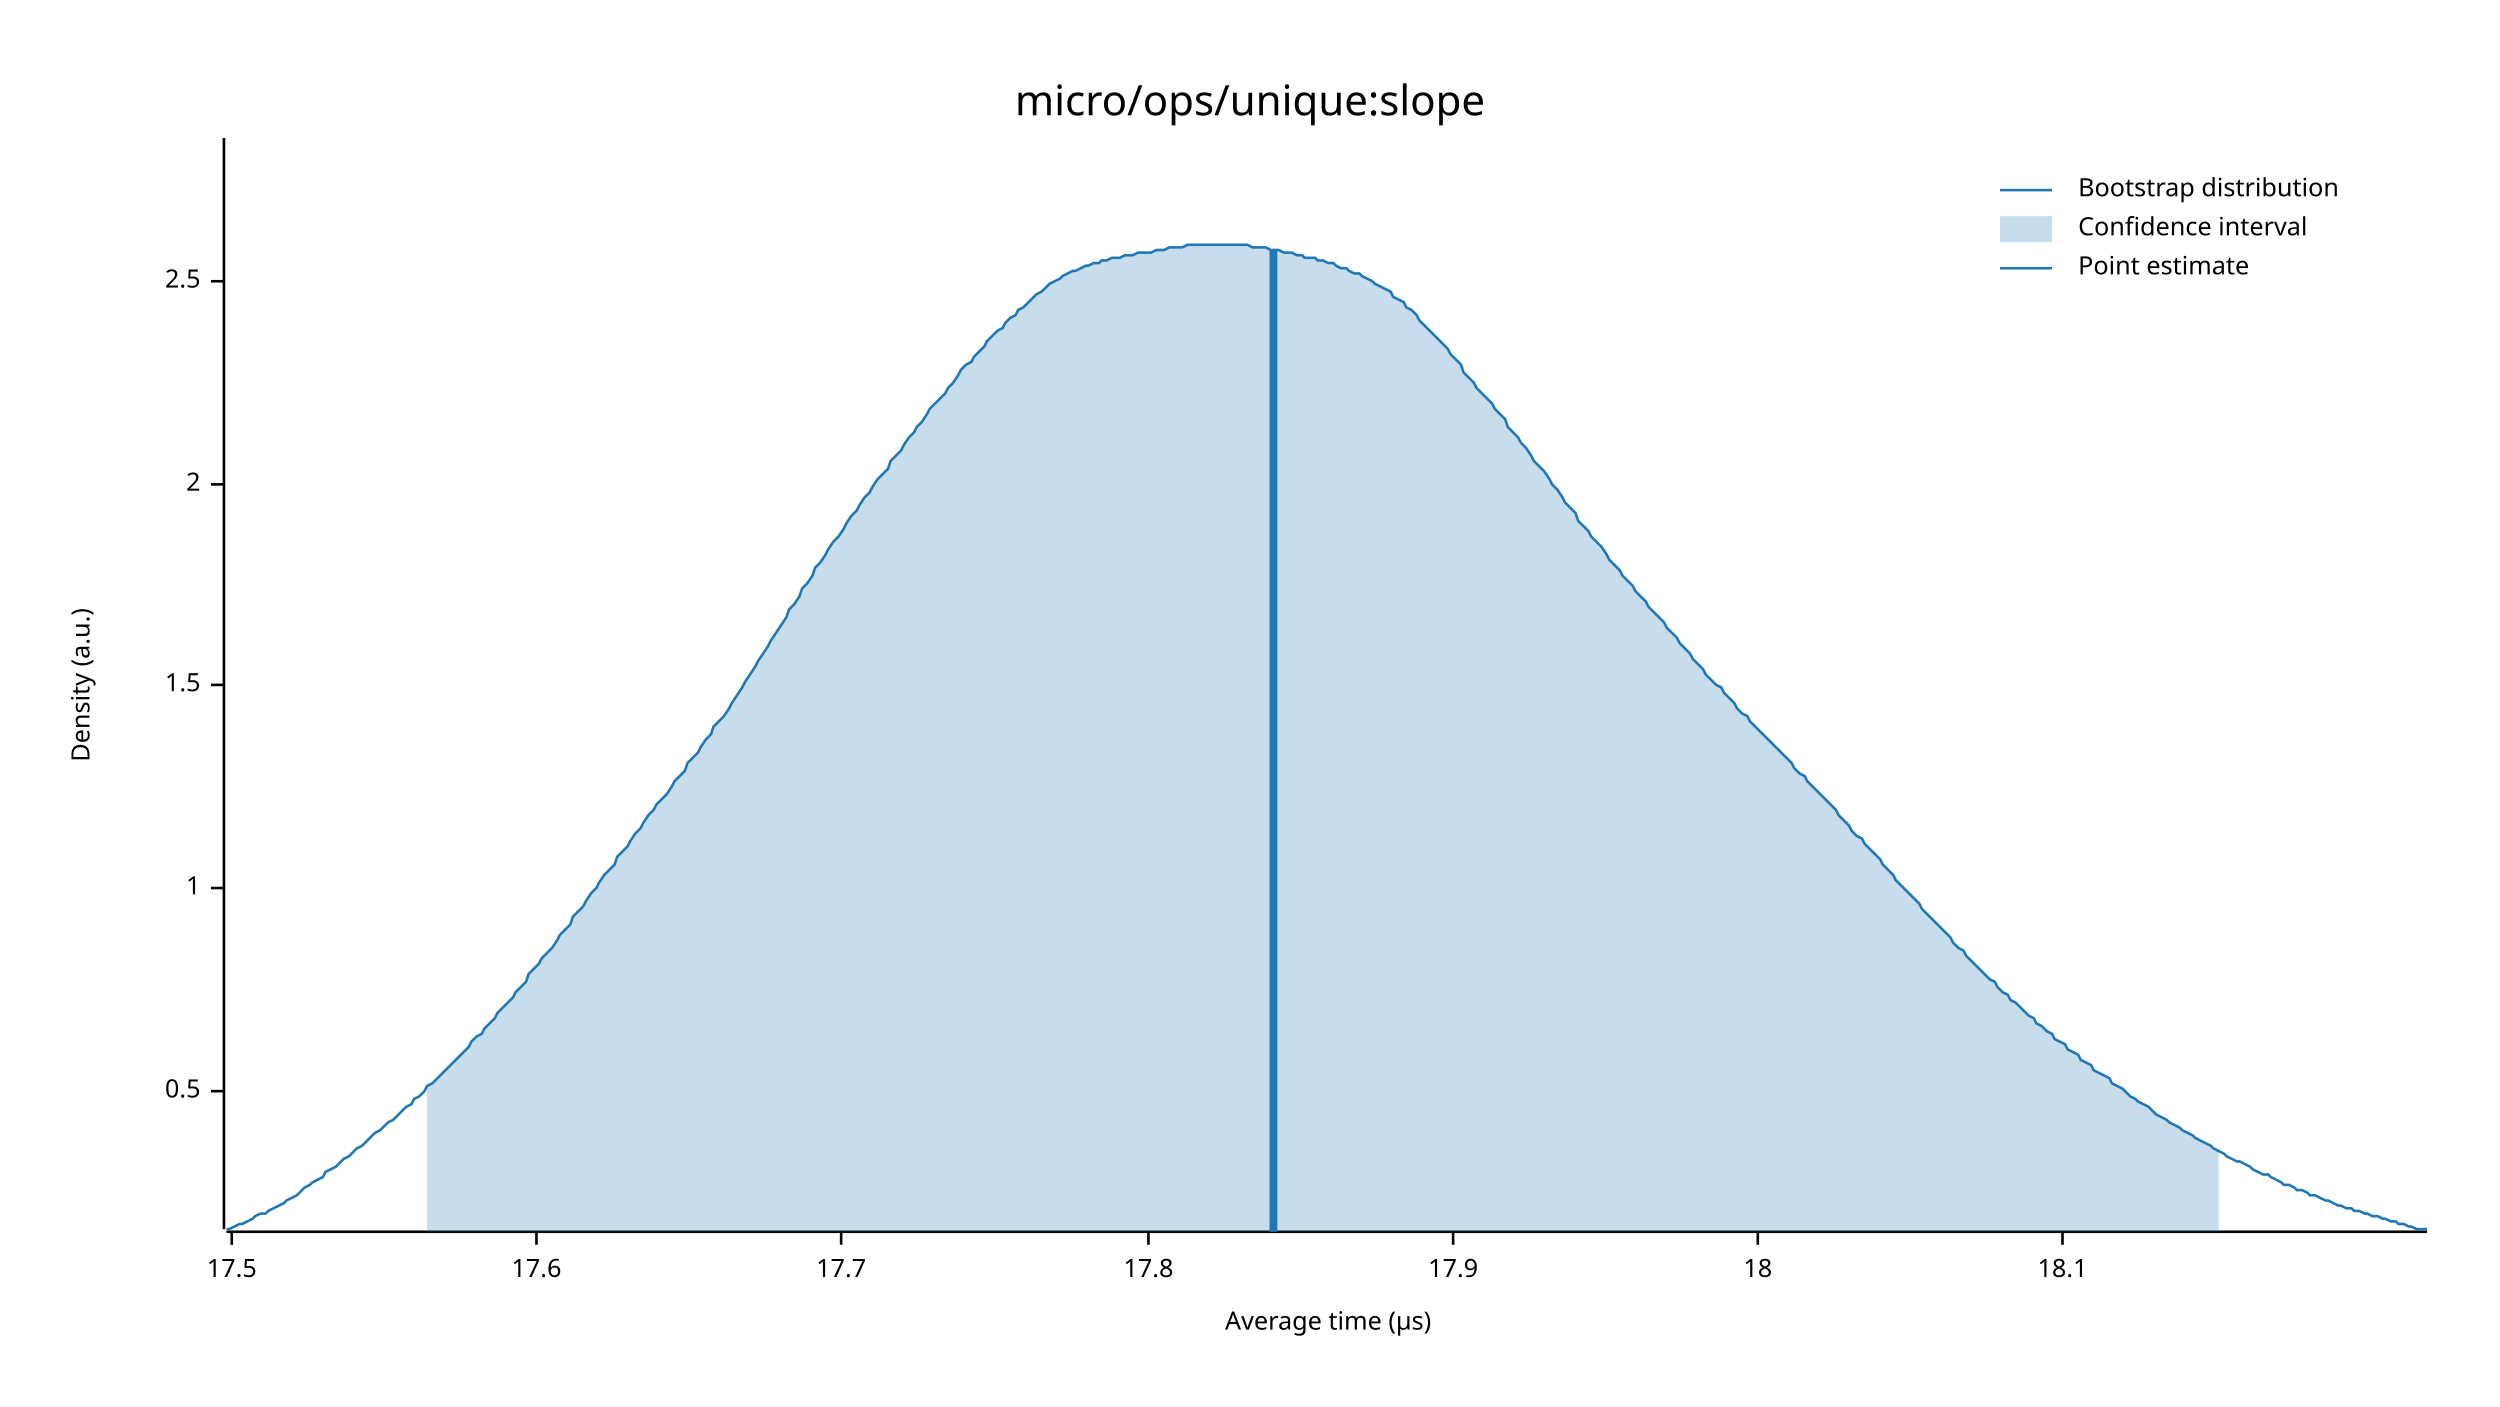
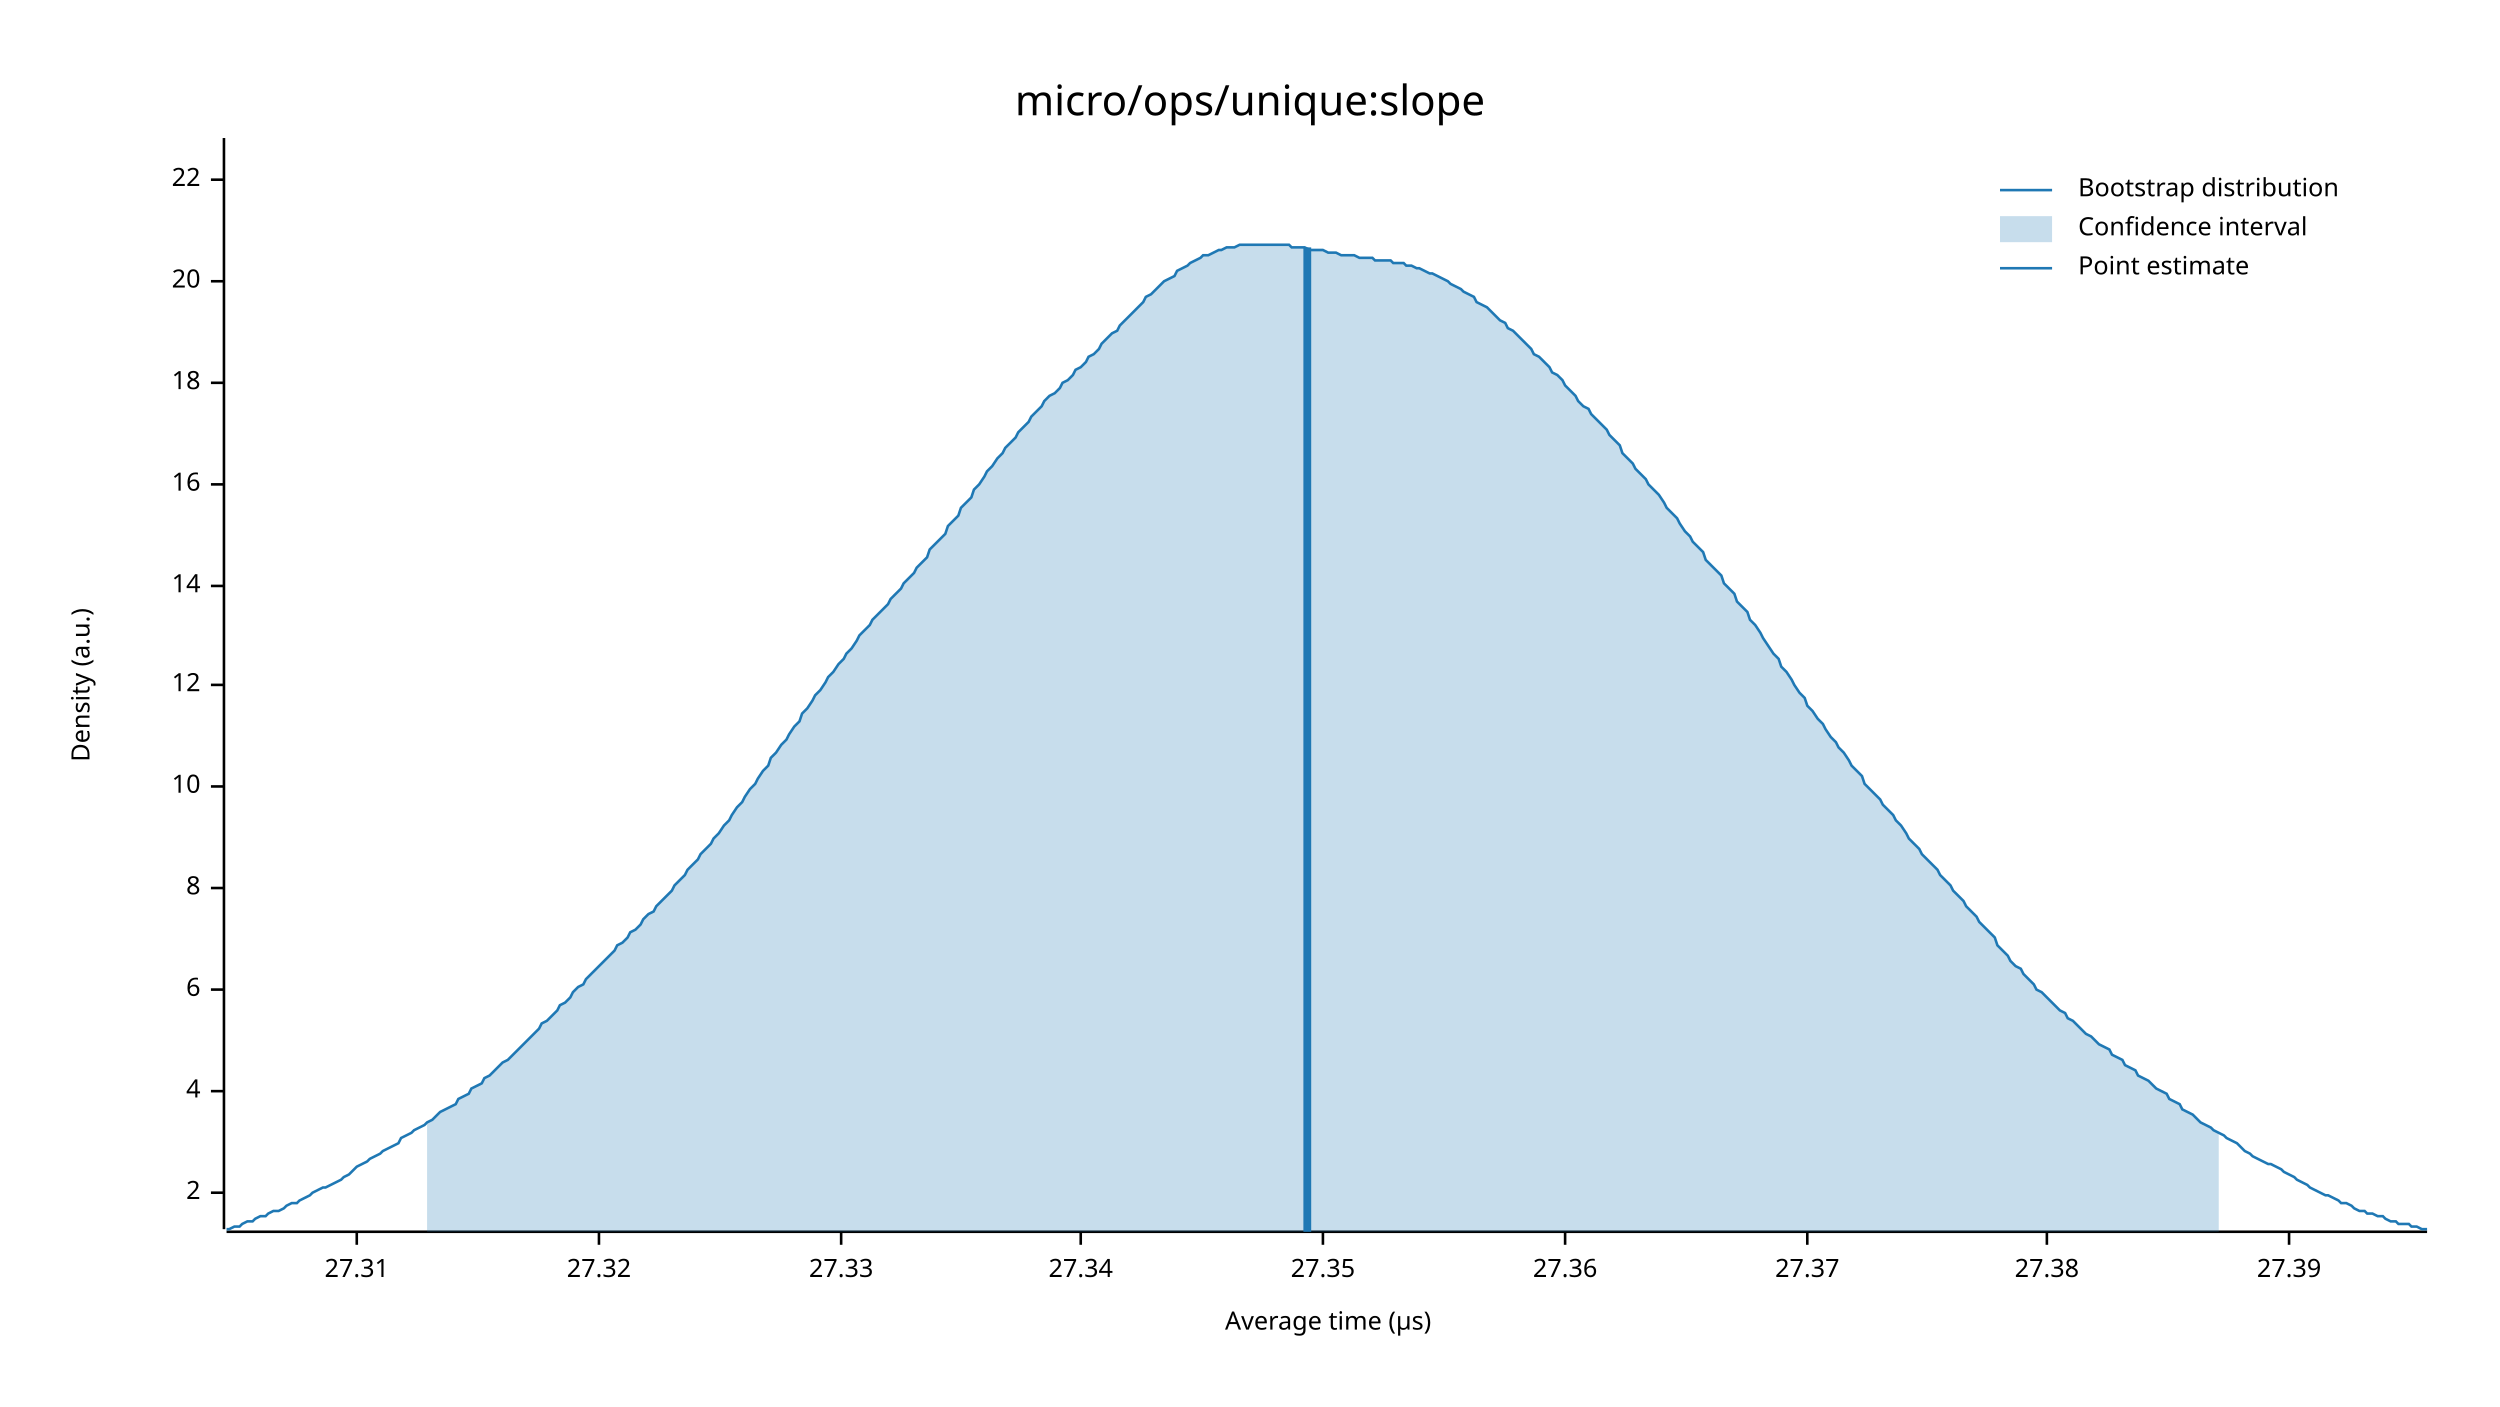
<svg xmlns="http://www.w3.org/2000/svg" width="960" height="540" viewBox="0 0 960 540">
  <text x="480" y="32" dy="0.76em" text-anchor="middle" font-family="sans-serif" font-size="16.129" opacity="1" fill="#000000">
micro/ops/unique:slope
</text>
  <text x="27" y="263" dy="0.76em" text-anchor="middle" font-family="sans-serif" font-size="9.677" opacity="1" fill="#000000" transform="rotate(270, 27, 263)">
Density (a.u.)
</text>
  <text x="510" y="513" dy="-0.5ex" text-anchor="middle" font-family="sans-serif" font-size="9.677" opacity="1" fill="#000000">
Average time (µs)
</text>
  <polyline fill="none" opacity="1" stroke="#000000" stroke-width="1" points="86,53 86,472 " />
+   <text x="77" y="458" dy="0.5ex" text-anchor="end" font-family="sans-serif" font-size="9.677" opacity="1" fill="#000000">
+ 2
+ </text>
+   <polyline fill="none" opacity="1" stroke="#000000" stroke-width="1" points="81,458 86,458 " />
  <text x="77" y="419" dy="0.5ex" text-anchor="end" font-family="sans-serif" font-size="9.677" opacity="1" fill="#000000">
- 0.5
+ 4
</text>
  <polyline fill="none" opacity="1" stroke="#000000" stroke-width="1" points="81,419 86,419 " />
+   <text x="77" y="380" dy="0.5ex" text-anchor="end" font-family="sans-serif" font-size="9.677" opacity="1" fill="#000000">
+ 6
+ </text>
+   <polyline fill="none" opacity="1" stroke="#000000" stroke-width="1" points="81,380 86,380 " />
  <text x="77" y="341" dy="0.5ex" text-anchor="end" font-family="sans-serif" font-size="9.677" opacity="1" fill="#000000">
- 1
+ 8
</text>
  <polyline fill="none" opacity="1" stroke="#000000" stroke-width="1" points="81,341 86,341 " />
+   <text x="77" y="302" dy="0.5ex" text-anchor="end" font-family="sans-serif" font-size="9.677" opacity="1" fill="#000000">
+ 10
+ </text>
+   <polyline fill="none" opacity="1" stroke="#000000" stroke-width="1" points="81,302 86,302 " />
  <text x="77" y="263" dy="0.5ex" text-anchor="end" font-family="sans-serif" font-size="9.677" opacity="1" fill="#000000">
- 1.5
+ 12
</text>
  <polyline fill="none" opacity="1" stroke="#000000" stroke-width="1" points="81,263 86,263 " />
+   <text x="77" y="225" dy="0.5ex" text-anchor="end" font-family="sans-serif" font-size="9.677" opacity="1" fill="#000000">
+ 14
+ </text>
+   <polyline fill="none" opacity="1" stroke="#000000" stroke-width="1" points="81,225 86,225 " />
  <text x="77" y="186" dy="0.5ex" text-anchor="end" font-family="sans-serif" font-size="9.677" opacity="1" fill="#000000">
- 2
+ 16
</text>
  <polyline fill="none" opacity="1" stroke="#000000" stroke-width="1" points="81,186 86,186 " />
+   <text x="77" y="147" dy="0.5ex" text-anchor="end" font-family="sans-serif" font-size="9.677" opacity="1" fill="#000000">
+ 18
+ </text>
+   <polyline fill="none" opacity="1" stroke="#000000" stroke-width="1" points="81,147 86,147 " />
  <text x="77" y="108" dy="0.5ex" text-anchor="end" font-family="sans-serif" font-size="9.677" opacity="1" fill="#000000">
- 2.5
+ 20
</text>
  <polyline fill="none" opacity="1" stroke="#000000" stroke-width="1" points="81,108 86,108 " />
+   <text x="77" y="69" dy="0.5ex" text-anchor="end" font-family="sans-serif" font-size="9.677" opacity="1" fill="#000000">
+ 22
+ </text>
+   <polyline fill="none" opacity="1" stroke="#000000" stroke-width="1" points="81,69 86,69 " />
  <polyline fill="none" opacity="1" stroke="#000000" stroke-width="1" points="87,473 932,473 " />
-   <text x="89" y="483" dy="0.76em" text-anchor="middle" font-family="sans-serif" font-size="9.677" opacity="1" fill="#000000">
- 17.5
+   <text x="137" y="483" dy="0.76em" text-anchor="middle" font-family="sans-serif" font-size="9.677" opacity="1" fill="#000000">
+ 27.31
</text>
-   <polyline fill="none" opacity="1" stroke="#000000" stroke-width="1" points="89,473 89,478 " />
-   <text x="206" y="483" dy="0.76em" text-anchor="middle" font-family="sans-serif" font-size="9.677" opacity="1" fill="#000000">
- 17.6
+   <polyline fill="none" opacity="1" stroke="#000000" stroke-width="1" points="137,473 137,478 " />
+   <text x="230" y="483" dy="0.76em" text-anchor="middle" font-family="sans-serif" font-size="9.677" opacity="1" fill="#000000">
+ 27.32
</text>
-   <polyline fill="none" opacity="1" stroke="#000000" stroke-width="1" points="206,473 206,478 " />
+   <polyline fill="none" opacity="1" stroke="#000000" stroke-width="1" points="230,473 230,478 " />
  <text x="323" y="483" dy="0.76em" text-anchor="middle" font-family="sans-serif" font-size="9.677" opacity="1" fill="#000000">
- 17.7
+ 27.33
</text>
  <polyline fill="none" opacity="1" stroke="#000000" stroke-width="1" points="323,473 323,478 " />
-   <text x="441" y="483" dy="0.76em" text-anchor="middle" font-family="sans-serif" font-size="9.677" opacity="1" fill="#000000">
- 17.8
+   <text x="415" y="483" dy="0.76em" text-anchor="middle" font-family="sans-serif" font-size="9.677" opacity="1" fill="#000000">
+ 27.34
</text>
-   <polyline fill="none" opacity="1" stroke="#000000" stroke-width="1" points="441,473 441,478 " />
-   <text x="558" y="483" dy="0.76em" text-anchor="middle" font-family="sans-serif" font-size="9.677" opacity="1" fill="#000000">
- 17.9
+   <polyline fill="none" opacity="1" stroke="#000000" stroke-width="1" points="415,473 415,478 " />
+   <text x="508" y="483" dy="0.76em" text-anchor="middle" font-family="sans-serif" font-size="9.677" opacity="1" fill="#000000">
+ 27.35
</text>
-   <polyline fill="none" opacity="1" stroke="#000000" stroke-width="1" points="558,473 558,478 " />
-   <text x="675" y="483" dy="0.76em" text-anchor="middle" font-family="sans-serif" font-size="9.677" opacity="1" fill="#000000">
- 18
+   <polyline fill="none" opacity="1" stroke="#000000" stroke-width="1" points="508,473 508,478 " />
+   <text x="601" y="483" dy="0.76em" text-anchor="middle" font-family="sans-serif" font-size="9.677" opacity="1" fill="#000000">
+ 27.36
</text>
-   <polyline fill="none" opacity="1" stroke="#000000" stroke-width="1" points="675,473 675,478 " />
-   <text x="792" y="483" dy="0.76em" text-anchor="middle" font-family="sans-serif" font-size="9.677" opacity="1" fill="#000000">
- 18.1
+   <polyline fill="none" opacity="1" stroke="#000000" stroke-width="1" points="601,473 601,478 " />
+   <text x="694" y="483" dy="0.76em" text-anchor="middle" font-family="sans-serif" font-size="9.677" opacity="1" fill="#000000">
+ 27.37
</text>
-   <polyline fill="none" opacity="1" stroke="#000000" stroke-width="1" points="792,473 792,478 " />
-   <polyline fill="none" opacity="1" stroke="#1F78B4" stroke-width="1" points="87,472 88,472 90,471 92,470 93,470 95,469 97,468 98,467 100,466 102,466 103,465 105,464 107,463 109,462 110,461 112,460 114,459 115,458 117,456 119,455 120,454 122,453 124,452 125,450 127,449 129,448 131,446 132,445 134,444 136,442 137,441 139,440 141,438 142,437 144,435 146,434 147,433 149,431 151,430 153,428 154,427 156,425 158,424 159,422 161,421 163,419 164,417 166,416 168,414 169,413 171,411 173,409 175,407 176,406 178,404 180,402 181,400 183,398 185,397 186,395 188,393 190,391 191,389 193,387 195,385 197,383 198,381 200,379 202,377 203,374 205,372 207,370 208,368 210,366 212,364 214,361 215,359 217,357 219,355 220,352 222,350 224,348 225,346 227,343 229,341 230,339 232,336 234,334 236,332 237,329 239,327 241,325 242,323 244,320 246,318 247,316 249,313 251,311 252,309 254,307 256,305 258,302 259,300 261,298 263,296 264,293 266,291 268,289 269,287 271,284 273,282 274,279 276,277 278,275 280,272 281,270 283,267 285,264 286,262 288,259 290,256 291,254 293,251 295,248 296,246 298,243 300,240 302,237 303,234 305,232 307,229 308,226 310,224 312,221 313,218 315,216 317,213 318,211 320,208 322,206 324,203 325,201 327,198 329,196 330,194 332,191 334,189 335,187 337,184 339,182 341,180 342,177 344,175 346,173 347,171 349,168 351,166 352,164 354,162 356,159 357,157 359,155 361,153 363,151 364,149 366,147 368,144 369,142 371,140 373,139 374,137 376,135 378,133 379,131 381,129 383,127 385,126 386,124 388,122 390,121 391,119 393,118 395,116 396,115 398,113 400,112 401,111 403,109 405,108 407,107 408,106 410,105 412,104 413,104 415,103 417,102 418,102 420,101 422,101 423,100 425,100 427,99 429,99 430,99 432,98 434,98 435,98 437,97 439,97 440,97 442,97 444,96 445,96 447,96 449,95 451,95 452,95 454,95 456,94 457,94 459,94 461,94 462,94 464,94 466,94 468,94 469,94 471,94 473,94 474,94 476,94 478,94 479,94 481,95 483,95 484,95 486,95 488,96 490,96 491,96 493,97 495,97 496,97 498,98 500,98 501,99 503,99 505,99 506,100 508,100 510,101 512,101 513,102 515,103 517,103 518,104 520,105 522,105 523,106 525,107 527,108 528,109 530,110 532,111 534,112 535,114 537,115 539,116 540,118 542,119 544,121 545,123 547,125 549,127 550,128 552,130 554,132 556,134 557,136 559,138 561,140 562,143 564,145 566,147 567,149 569,151 571,153 573,155 574,157 576,159 578,161 579,164 581,166 583,168 584,170 586,172 588,175 589,177 591,179 593,181 595,184 596,186 598,188 600,191 601,193 603,195 605,197 606,200 608,202 610,204 611,206 613,208 615,210 617,213 618,215 620,217 622,219 623,221 625,223 627,225 628,227 630,229 632,231 633,233 635,235 637,237 639,239 640,241 642,243 644,245 645,247 647,249 649,251 650,253 652,255 654,257 655,259 657,261 659,263 661,264 662,266 664,268 666,270 667,272 669,274 671,275 672,277 674,279 676,281 677,282 679,284 681,286 683,288 684,289 686,291 688,293 689,295 691,297 693,298 694,300 696,302 698,304 700,306 701,307 703,309 705,311 706,313 708,315 710,317 711,319 713,321 715,322 716,324 718,326 720,328 722,330 723,332 725,334 727,336 728,338 730,340 732,342 733,343 735,345 737,347 738,349 740,351 742,353 744,355 745,356 747,358 749,360 750,362 752,364 754,365 755,367 757,369 759,371 760,372 762,374 764,376 766,377 767,379 769,381 771,382 772,384 774,385 776,387 777,388 779,390 781,391 782,393 784,394 786,396 788,397 789,399 791,400 793,401 794,403 796,404 798,405 799,407 801,408 803,409 804,411 806,412 808,413 810,414 811,416 813,417 815,418 816,419 818,421 820,422 821,423 823,424 825,425 827,427 828,428 830,429 832,430 833,431 835,432 837,433 838,434 840,435 842,436 843,437 845,438 847,439 849,440 850,441 852,442 854,443 855,444 857,445 859,446 860,446 862,447 864,448 865,449 867,450 869,451 871,451 872,452 874,453 876,454 877,455 879,455 881,456 882,457 884,457 886,458 887,459 889,459 891,460 893,461 894,461 896,462 898,463 899,463 901,464 903,464 904,465 906,465 908,466 909,466 911,467 913,467 915,468 916,468 918,469 920,469 921,470 923,470 925,471 926,471 928,472 930,472 932,472 " />
-   <polygon opacity="0.25" fill="#1F78B4" points="164,417 166,416 168,414 169,413 171,411 173,409 175,407 176,406 178,404 180,402 181,400 183,398 185,397 186,395 188,393 190,391 191,389 193,387 195,385 197,383 198,381 200,379 202,377 203,374 205,372 207,370 208,368 210,366 212,364 214,361 215,359 217,357 219,355 220,352 222,350 224,348 225,346 227,343 229,341 230,339 232,336 234,334 236,332 237,329 239,327 241,325 242,323 244,320 246,318 247,316 249,313 251,311 252,309 254,307 256,305 258,302 259,300 261,298 263,296 264,293 266,291 268,289 269,287 271,284 273,282 274,279 276,277 278,275 280,272 281,270 283,267 285,264 286,262 288,259 290,256 291,254 293,251 295,248 296,246 298,243 300,240 302,237 303,234 305,232 307,229 308,226 310,224 312,221 313,218 315,216 317,213 318,211 320,208 322,206 324,203 325,201 327,198 329,196 330,194 332,191 334,189 335,187 337,184 339,182 341,180 342,177 344,175 346,173 347,171 349,168 351,166 352,164 354,162 356,159 357,157 359,155 361,153 363,151 364,149 366,147 368,144 369,142 371,140 373,139 374,137 376,135 378,133 379,131 381,129 383,127 385,126 386,124 388,122 390,121 391,119 393,118 395,116 396,115 398,113 400,112 401,111 403,109 405,108 407,107 408,106 410,105 412,104 413,104 415,103 417,102 418,102 420,101 422,101 423,100 425,100 427,99 429,99 430,99 432,98 434,98 435,98 437,97 439,97 440,97 442,97 444,96 445,96 447,96 449,95 451,95 452,95 454,95 456,94 457,94 459,94 461,94 462,94 464,94 466,94 468,94 469,94 471,94 473,94 474,94 476,94 478,94 479,94 481,95 483,95 484,95 486,95 488,96 490,96 491,96 493,97 495,97 496,97 498,98 500,98 501,99 503,99 505,99 506,100 508,100 510,101 512,101 513,102 515,103 517,103 518,104 520,105 522,105 523,106 525,107 527,108 528,109 530,110 532,111 534,112 535,114 537,115 539,116 540,118 542,119 544,121 545,123 547,125 549,127 550,128 552,130 554,132 556,134 557,136 559,138 561,140 562,143 564,145 566,147 567,149 569,151 571,153 573,155 574,157 576,159 578,161 579,164 581,166 583,168 584,170 586,172 588,175 589,177 591,179 593,181 595,184 596,186 598,188 600,191 601,193 603,195 605,197 606,200 608,202 610,204 611,206 613,208 615,210 617,213 618,215 620,217 622,219 623,221 625,223 627,225 628,227 630,229 632,231 633,233 635,235 637,237 639,239 640,241 642,243 644,245 645,247 647,249 649,251 650,253 652,255 654,257 655,259 657,261 659,263 661,264 662,266 664,268 666,270 667,272 669,274 671,275 672,277 674,279 676,281 677,282 679,284 681,286 683,288 684,289 686,291 688,293 689,295 691,297 693,298 694,300 696,302 698,304 700,306 701,307 703,309 705,311 706,313 708,315 710,317 711,319 713,321 715,322 716,324 718,326 720,328 722,330 723,332 725,334 727,336 728,338 730,340 732,342 733,343 735,345 737,347 738,349 740,351 742,353 744,355 745,356 747,358 749,360 750,362 752,364 754,365 755,367 757,369 759,371 760,372 762,374 764,376 766,377 767,379 769,381 771,382 772,384 774,385 776,387 777,388 779,390 781,391 782,393 784,394 786,396 788,397 789,399 791,400 793,401 794,403 796,404 798,405 799,407 801,408 803,409 804,411 806,412 808,413 810,414 811,416 813,417 815,418 816,419 818,421 820,422 821,423 823,424 825,425 827,427 828,428 830,429 832,430 833,431 835,432 837,433 838,434 840,435 842,436 843,437 845,438 847,439 849,440 850,441 852,442 852,473 164,473 " />
-   <polyline fill="none" opacity="1" stroke="#1F78B4" stroke-width="3" points="489,473 489,96 " />
+   <polyline fill="none" opacity="1" stroke="#000000" stroke-width="1" points="694,473 694,478 " />
+   <text x="786" y="483" dy="0.76em" text-anchor="middle" font-family="sans-serif" font-size="9.677" opacity="1" fill="#000000">
+ 27.38
+ </text>
+   <polyline fill="none" opacity="1" stroke="#000000" stroke-width="1" points="786,473 786,478 " />
+   <text x="879" y="483" dy="0.76em" text-anchor="middle" font-family="sans-serif" font-size="9.677" opacity="1" fill="#000000">
+ 27.39
+ </text>
+   <polyline fill="none" opacity="1" stroke="#000000" stroke-width="1" points="879,473 879,478 " />
+   <polyline fill="none" opacity="1" stroke="#1F78B4" stroke-width="1" points="87,472 88,472 90,471 92,471 93,470 95,469 97,469 98,468 100,467 102,467 103,466 105,465 107,465 109,464 110,463 112,462 114,462 115,461 117,460 119,459 120,458 122,457 124,456 125,456 127,455 129,454 131,453 132,452 134,451 136,449 137,448 139,447 141,446 142,445 144,444 146,443 147,442 149,441 151,440 153,439 154,437 156,436 158,435 159,434 161,433 163,432 164,431 166,430 168,428 169,427 171,426 173,425 175,424 176,422 178,421 180,420 181,418 183,417 185,416 186,414 188,413 190,411 191,410 193,408 195,407 197,405 198,404 200,402 202,400 203,399 205,397 207,395 208,393 210,392 212,390 214,388 215,386 217,385 219,383 220,381 222,379 224,378 225,376 227,374 229,372 230,371 232,369 234,367 236,365 237,363 239,362 241,360 242,358 244,357 246,355 247,353 249,351 251,350 252,348 254,346 256,344 258,342 259,340 261,338 263,336 264,334 266,332 268,330 269,328 271,326 273,324 274,322 276,320 278,317 280,315 281,313 283,310 285,308 286,306 288,303 290,301 291,299 293,296 295,294 296,291 298,289 300,286 302,284 303,282 305,279 307,277 308,274 310,272 312,269 313,267 315,265 317,262 318,260 320,258 322,255 324,253 325,251 327,249 329,246 330,244 332,242 334,240 335,238 337,236 339,234 341,232 342,230 344,228 346,226 347,224 349,222 351,220 352,218 354,216 356,214 357,211 359,209 361,207 363,205 364,202 366,200 368,198 369,195 371,193 373,191 374,188 376,186 378,183 379,181 381,179 383,176 385,174 386,172 388,170 390,168 391,166 393,164 395,162 396,160 398,158 400,156 401,154 403,152 405,151 407,149 408,147 410,146 412,144 413,142 415,141 417,139 418,137 420,136 422,134 423,132 425,130 427,128 429,127 430,125 432,123 434,121 435,120 437,118 439,116 440,114 442,113 444,111 445,110 447,108 449,107 451,106 452,104 454,103 456,102 457,101 459,100 461,99 462,98 464,98 466,97 468,96 469,96 471,95 473,95 474,95 476,94 478,94 479,94 481,94 483,94 484,94 486,94 488,94 490,94 491,94 493,94 495,94 496,95 498,95 500,95 501,95 503,96 505,96 506,96 508,96 510,97 512,97 513,97 515,98 517,98 518,98 520,98 522,99 523,99 525,99 527,99 528,100 530,100 532,100 534,100 535,101 537,101 539,101 540,102 542,102 544,103 545,103 547,104 549,105 550,105 552,106 554,107 556,108 557,109 559,110 561,111 562,112 564,113 566,114 567,116 569,117 571,118 573,120 574,121 576,123 578,124 579,126 581,127 583,129 584,130 586,132 588,134 589,136 591,137 593,139 595,141 596,143 598,144 600,146 601,148 603,150 605,152 606,154 608,156 610,157 611,159 613,161 615,163 617,165 618,167 620,169 622,171 623,174 625,176 627,178 628,180 630,182 632,184 633,186 635,188 637,190 639,193 640,195 642,197 644,199 645,201 647,204 649,206 650,208 652,210 654,212 655,215 657,217 659,219 661,221 662,224 664,226 666,228 667,231 669,233 671,235 672,238 674,240 676,243 677,245 679,248 681,251 683,253 684,256 686,258 688,261 689,263 691,266 693,268 694,271 696,273 698,276 700,278 701,280 703,283 705,285 706,287 708,289 710,292 711,294 713,296 715,298 716,301 718,303 720,305 722,307 723,309 725,311 727,313 728,315 730,317 732,320 733,322 735,324 737,326 738,328 740,330 742,332 744,334 745,336 747,338 749,340 750,342 752,344 754,346 755,348 757,350 759,352 760,354 762,356 764,358 766,360 767,363 769,365 771,367 772,369 774,371 776,372 777,374 779,376 781,378 782,380 784,381 786,383 788,385 789,386 791,388 793,389 794,391 796,392 798,394 799,395 801,397 803,398 804,399 806,401 808,402 810,403 811,405 813,406 815,407 816,409 818,410 820,411 821,413 823,414 825,415 827,417 828,418 830,419 832,420 833,422 835,423 837,424 838,426 840,427 842,428 843,429 845,431 847,432 849,433 850,434 852,435 854,436 855,437 857,438 859,439 860,440 862,442 864,443 865,444 867,445 869,446 871,447 872,447 874,448 876,449 877,450 879,451 881,452 882,453 884,454 886,455 887,456 889,457 891,458 893,459 894,459 896,460 898,461 899,462 901,462 903,463 904,464 906,465 908,465 909,466 911,466 913,467 915,467 916,468 918,469 920,469 921,470 923,470 925,470 926,471 928,471 930,472 932,472 " />
+   <polygon opacity="0.25" fill="#1F78B4" points="164,431 166,430 168,428 169,427 171,426 173,425 175,424 176,422 178,421 180,420 181,418 183,417 185,416 186,414 188,413 190,411 191,410 193,408 195,407 197,405 198,404 200,402 202,400 203,399 205,397 207,395 208,393 210,392 212,390 214,388 215,386 217,385 219,383 220,381 222,379 224,378 225,376 227,374 229,372 230,371 232,369 234,367 236,365 237,363 239,362 241,360 242,358 244,357 246,355 247,353 249,351 251,350 252,348 254,346 256,344 258,342 259,340 261,338 263,336 264,334 266,332 268,330 269,328 271,326 273,324 274,322 276,320 278,317 280,315 281,313 283,310 285,308 286,306 288,303 290,301 291,299 293,296 295,294 296,291 298,289 300,286 302,284 303,282 305,279 307,277 308,274 310,272 312,269 313,267 315,265 317,262 318,260 320,258 322,255 324,253 325,251 327,249 329,246 330,244 332,242 334,240 335,238 337,236 339,234 341,232 342,230 344,228 346,226 347,224 349,222 351,220 352,218 354,216 356,214 357,211 359,209 361,207 363,205 364,202 366,200 368,198 369,195 371,193 373,191 374,188 376,186 378,183 379,181 381,179 383,176 385,174 386,172 388,170 390,168 391,166 393,164 395,162 396,160 398,158 400,156 401,154 403,152 405,151 407,149 408,147 410,146 412,144 413,142 415,141 417,139 418,137 420,136 422,134 423,132 425,130 427,128 429,127 430,125 432,123 434,121 435,120 437,118 439,116 440,114 442,113 444,111 445,110 447,108 449,107 451,106 452,104 454,103 456,102 457,101 459,100 461,99 462,98 464,98 466,97 468,96 469,96 471,95 473,95 474,95 476,94 478,94 479,94 481,94 483,94 484,94 486,94 488,94 490,94 491,94 493,94 495,94 496,95 498,95 500,95 501,95 503,96 505,96 506,96 508,96 510,97 512,97 513,97 515,98 517,98 518,98 520,98 522,99 523,99 525,99 527,99 528,100 530,100 532,100 534,100 535,101 537,101 539,101 540,102 542,102 544,103 545,103 547,104 549,105 550,105 552,106 554,107 556,108 557,109 559,110 561,111 562,112 564,113 566,114 567,116 569,117 571,118 573,120 574,121 576,123 578,124 579,126 581,127 583,129 584,130 586,132 588,134 589,136 591,137 593,139 595,141 596,143 598,144 600,146 601,148 603,150 605,152 606,154 608,156 610,157 611,159 613,161 615,163 617,165 618,167 620,169 622,171 623,174 625,176 627,178 628,180 630,182 632,184 633,186 635,188 637,190 639,193 640,195 642,197 644,199 645,201 647,204 649,206 650,208 652,210 654,212 655,215 657,217 659,219 661,221 662,224 664,226 666,228 667,231 669,233 671,235 672,238 674,240 676,243 677,245 679,248 681,251 683,253 684,256 686,258 688,261 689,263 691,266 693,268 694,271 696,273 698,276 700,278 701,280 703,283 705,285 706,287 708,289 710,292 711,294 713,296 715,298 716,301 718,303 720,305 722,307 723,309 725,311 727,313 728,315 730,317 732,320 733,322 735,324 737,326 738,328 740,330 742,332 744,334 745,336 747,338 749,340 750,342 752,344 754,346 755,348 757,350 759,352 760,354 762,356 764,358 766,360 767,363 769,365 771,367 772,369 774,371 776,372 777,374 779,376 781,378 782,380 784,381 786,383 788,385 789,386 791,388 793,389 794,391 796,392 798,394 799,395 801,397 803,398 804,399 806,401 808,402 810,403 811,405 813,406 815,407 816,409 818,410 820,411 821,413 823,414 825,415 827,417 828,418 830,419 832,420 833,422 835,423 837,424 838,426 840,427 842,428 843,429 845,431 847,432 849,433 850,434 852,435 852,473 164,473 " />
+   <polyline fill="none" opacity="1" stroke="#1F78B4" stroke-width="3" points="502,473 502,95 " />
  <text x="798" y="68" dy="0.76em" text-anchor="start" font-family="sans-serif" font-size="9.677" opacity="1" fill="#000000">
Bootstrap distribution
</text>
  <text x="798" y="83" dy="0.76em" text-anchor="start" font-family="sans-serif" font-size="9.677" opacity="1" fill="#000000">
Confidence interval
</text>
  <text x="798" y="98" dy="0.76em" text-anchor="start" font-family="sans-serif" font-size="9.677" opacity="1" fill="#000000">
Point estimate
</text>
  <polyline fill="none" opacity="1" stroke="#1F78B4" stroke-width="1" points="768,73 788,73 " />
  <rect x="768" y="83" width="20" height="10" opacity="0.25" fill="#1F78B4" stroke="none" />
  <polyline fill="none" opacity="1" stroke="#1F78B4" stroke-width="1" points="768,103 788,103 " />
</svg>
